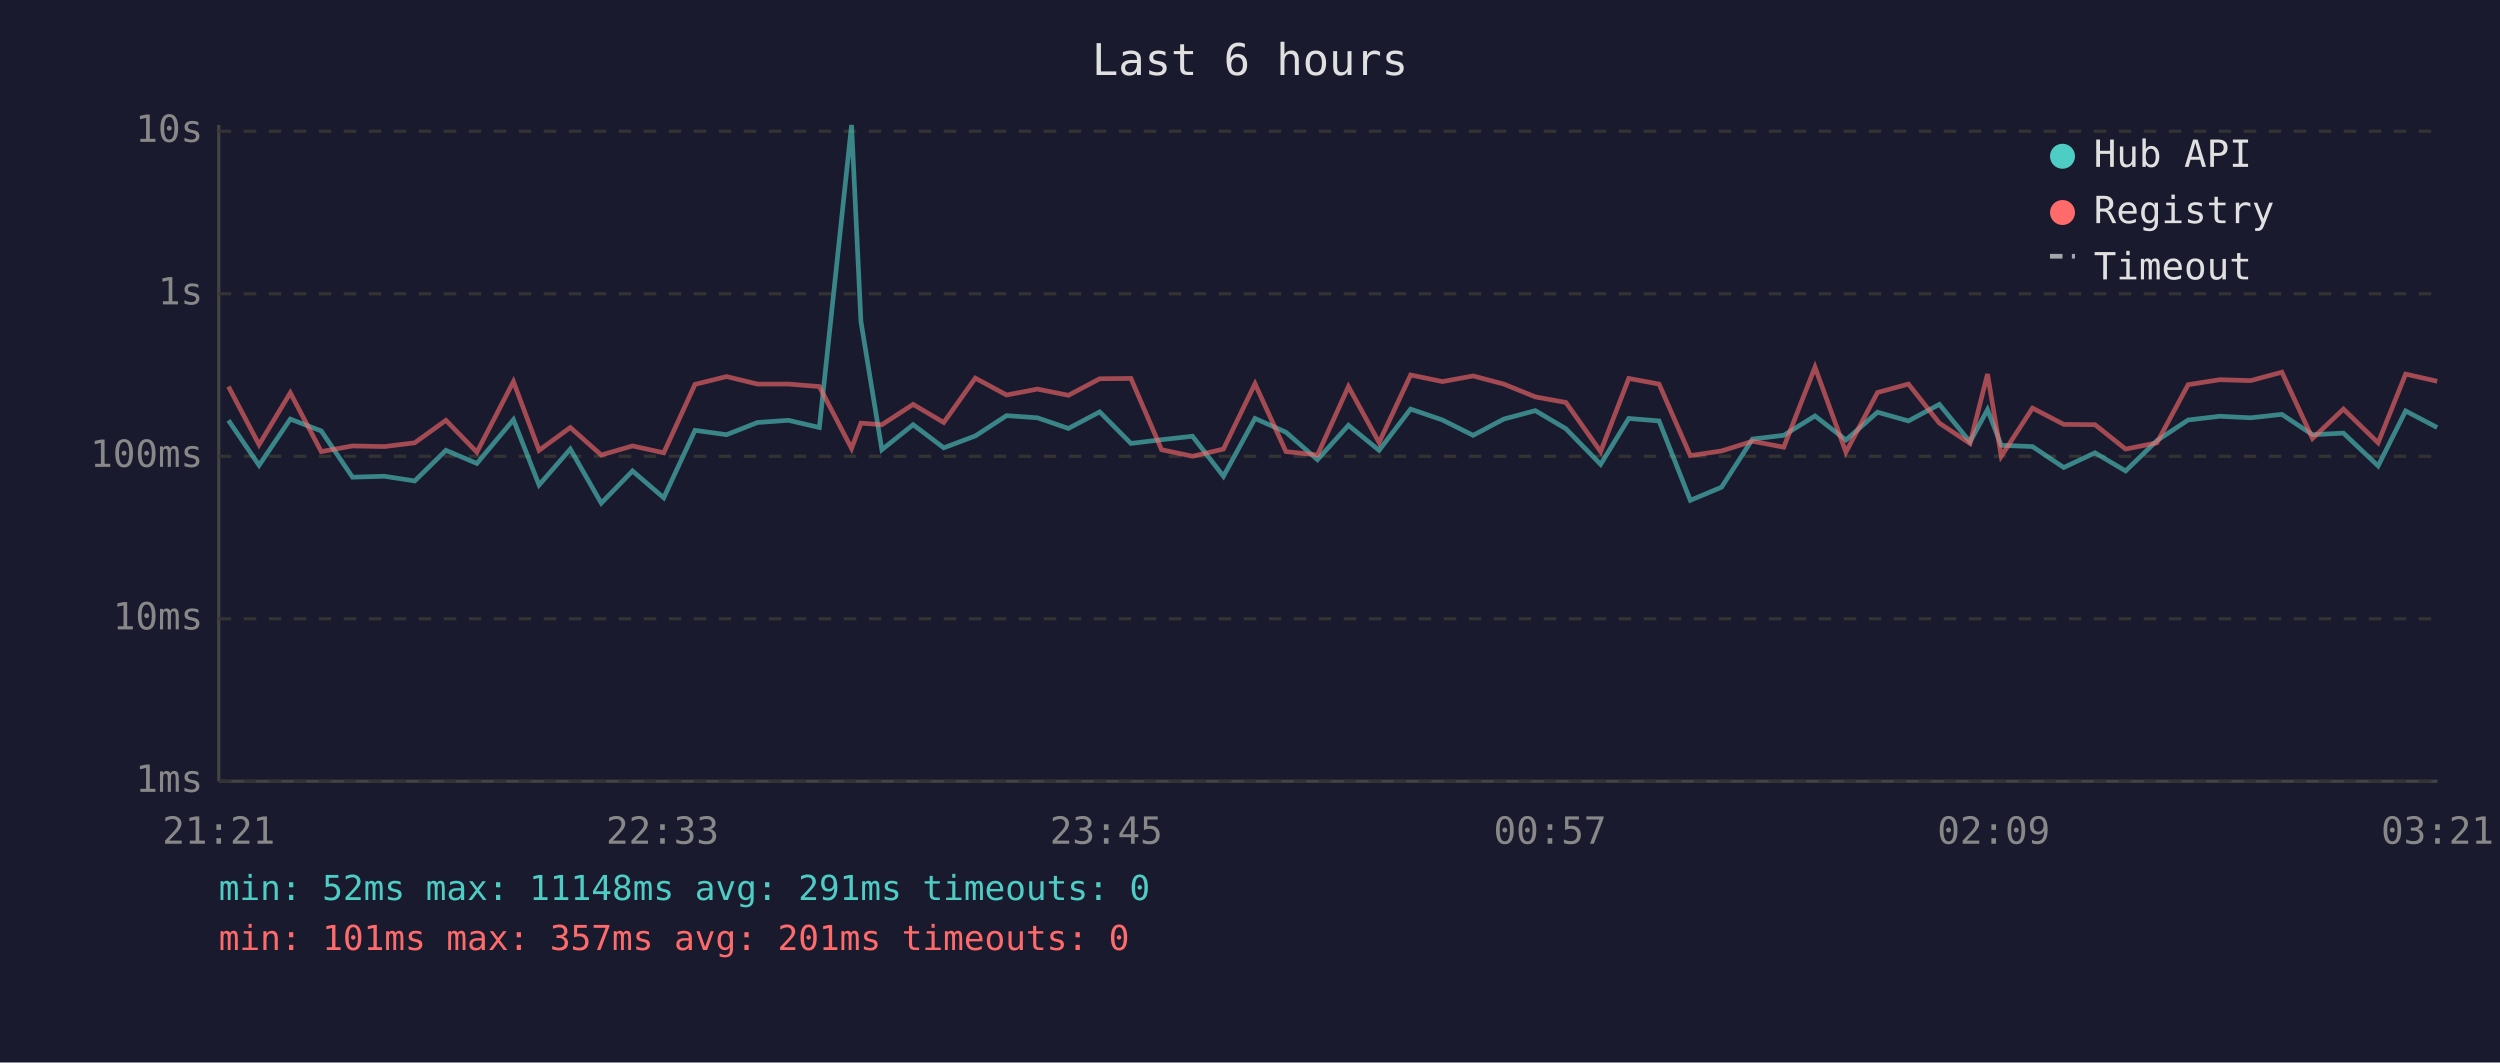
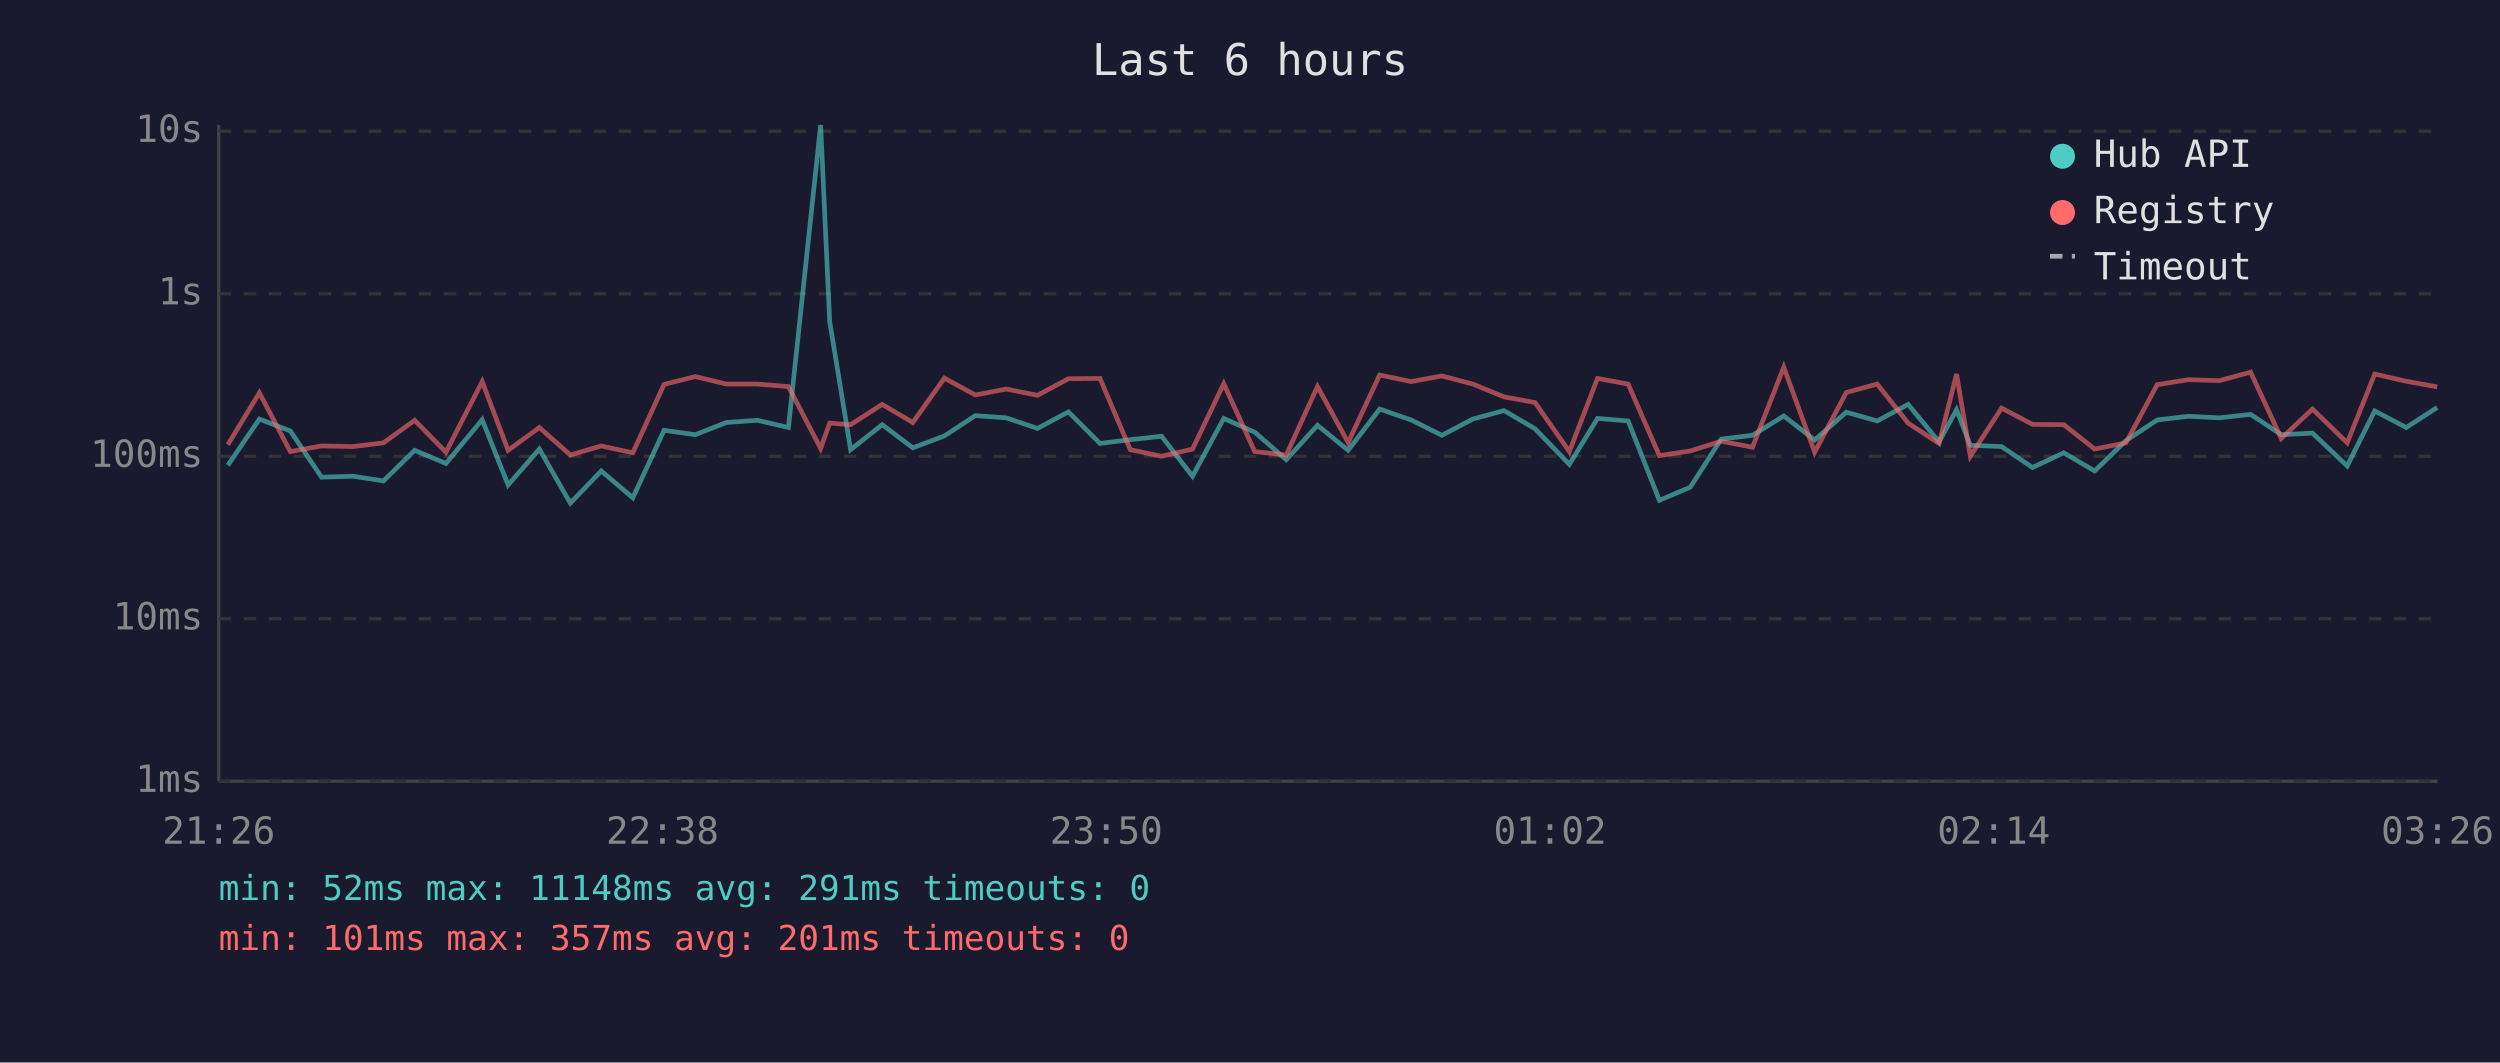
<svg xmlns="http://www.w3.org/2000/svg" viewBox="0 0 800 340" font-family="monospace" font-size="12">
  <rect width="800" height="340" fill="#1a1a2e" />
  <text x="400" y="24" fill="#e0e0e0" font-size="14" text-anchor="middle">Last 6 hours</text>
  <line x1="70" y1="40" x2="70" y2="250" stroke="#444" stroke-width="1" />
  <line x1="70" y1="250" x2="780" y2="250" stroke="#444" stroke-width="1" />
  <line x1="70" y1="250" x2="780" y2="250" stroke="#333" stroke-width="1" stroke-dasharray="4" />
  <text x="65" y="250" fill="#888" text-anchor="end" dominant-baseline="middle">1ms</text>
  <line x1="70" y1="198" x2="780" y2="198" stroke="#333" stroke-width="1" stroke-dasharray="4" />
  <text x="65" y="198" fill="#888" text-anchor="end" dominant-baseline="middle">10ms</text>
  <line x1="70" y1="146" x2="780" y2="146" stroke="#333" stroke-width="1" stroke-dasharray="4" />
  <text x="65" y="146" fill="#888" text-anchor="end" dominant-baseline="middle">100ms</text>
  <line x1="70" y1="94" x2="780" y2="94" stroke="#333" stroke-width="1" stroke-dasharray="4" />
  <text x="65" y="94" fill="#888" text-anchor="end" dominant-baseline="middle">1s</text>
  <line x1="70" y1="42" x2="780" y2="42" stroke="#333" stroke-width="1" stroke-dasharray="4" />
  <text x="65" y="42" fill="#888" text-anchor="end" dominant-baseline="middle">10s</text>
-   <text x="70" y="270" fill="#888" text-anchor="middle">21:21</text>
-   <text x="212" y="270" fill="#888" text-anchor="middle">22:33</text>
-   <text x="354" y="270" fill="#888" text-anchor="middle">23:45</text>
-   <text x="496" y="270" fill="#888" text-anchor="middle">00:57</text>
-   <text x="638" y="270" fill="#888" text-anchor="middle">02:09</text>
-   <text x="780" y="270" fill="#888" text-anchor="middle">03:21</text>
-   <polyline points="73.1,134.5 82.9,148.9 92.9,134.1 102.8,137.9 112.8,152.7 123.0,152.4 132.7,153.9 142.7,144.1 152.6,148.3 164.3,134.3 172.5,155.2 182.5,143.7 192.4,161.0 202.4,150.7 212.4,159.3 222.4,137.7 232.5,139.1 242.4,135.2 252.3,134.5 262.2,136.8 272.5,40.0 275.5,102.9 282.2,143.9 292.2,135.9 302.0,143.3 312.1,139.5 322.1,133.0 332.0,133.7 341.9,137.1 351.9,131.8 361.9,141.9 371.7,140.7 381.6,139.6 391.5,152.4 401.6,133.9 411.5,138.3 421.6,147.1 431.5,136.1 441.3,144.1 451.4,130.9 461.6,134.4 471.4,139.3 481.2,134.1 491.3,131.4 501.1,137.2 512.2,148.6 521.2,133.9 530.9,134.7 540.9,160.1 550.9,155.9 560.8,140.5 570.8,139.3 580.8,133.1 590.7,140.8 600.8,131.9 610.7,134.7 620.6,129.4 630.4,141.4 636.0,131.1 640.4,142.5 650.4,142.9 660.4,149.6 670.4,144.9 680.2,150.7 690.2,141.0 700.2,134.4 710.3,133.2 720.2,133.7 730.2,132.6 740.0,139.1 749.9,138.6 761.0,149.1 769.8,131.5 779.9,136.8" fill="none" stroke="#4ecdc4" stroke-width="1.5" opacity="0.6" />
-   <polyline points="73.1,123.7 82.9,142.3 92.9,125.7 102.8,144.5 112.8,142.7 123.0,142.9 132.7,141.7 142.7,134.5 152.6,144.7 164.3,122.1 172.5,144.1 182.5,136.8 192.4,145.6 202.4,142.7 212.4,144.9 222.4,123.0 232.5,120.5 242.4,122.9 252.3,122.9 262.2,123.7 272.5,143.5 275.5,135.4 282.2,135.9 292.2,129.4 302.0,135.2 312.1,121.0 322.1,126.4 332.0,124.5 341.9,126.5 351.9,121.2 361.9,121.1 371.7,143.9 381.6,146.0 391.5,143.7 401.6,122.8 411.5,144.5 421.6,145.6 431.5,123.7 441.3,141.6 451.4,120.0 461.6,122.1 471.4,120.3 481.2,122.9 491.3,127.0 501.1,128.8 512.2,144.5 521.2,121.1 530.9,122.9 540.9,145.8 550.9,144.3 560.8,141.2 570.8,143.1 580.8,117.5 590.7,144.7 600.8,125.6 610.7,122.9 620.6,135.4 630.4,141.9 636.0,119.7 640.4,146.0 650.4,130.6 660.4,135.8 670.4,135.9 680.2,143.7 690.2,141.7 700.2,123.1 710.3,121.5 720.2,121.8 730.2,119.1 740.0,140.3 749.9,130.9 761.0,141.7 769.8,119.7 779.9,122.0" fill="none" stroke="#ff6b6b" stroke-width="1.5" opacity="0.6" />
+   <text x="70" y="270" fill="#888" text-anchor="middle">21:26</text>
+   <text x="212" y="270" fill="#888" text-anchor="middle">22:38</text>
+   <text x="354" y="270" fill="#888" text-anchor="middle">23:50</text>
+   <text x="496" y="270" fill="#888" text-anchor="middle">01:02</text>
+   <text x="638" y="270" fill="#888" text-anchor="middle">02:14</text>
+   <text x="780" y="270" fill="#888" text-anchor="middle">03:26</text>
+   <polyline points="72.9,148.9 83.0,134.1 92.9,137.9 102.9,152.7 113.0,152.4 122.7,153.9 132.7,144.1 142.7,148.3 154.3,134.3 162.6,155.2 172.6,143.7 182.5,161.0 192.4,150.7 202.5,159.3 212.5,137.7 222.5,139.1 232.4,135.2 242.4,134.5 252.3,136.8 262.6,40.0 265.5,102.9 272.2,143.9 282.3,135.9 292.1,143.3 302.2,139.5 312.1,133.0 322.0,133.7 332.0,137.1 341.9,131.8 352.0,141.9 361.7,140.7 371.7,139.6 381.6,152.4 391.6,133.9 401.5,138.3 411.6,147.1 421.6,136.1 431.4,144.1 441.5,130.9 451.6,134.4 461.4,139.3 471.3,134.1 481.3,131.4 491.2,137.2 502.2,148.6 511.2,133.9 521.0,134.7 531.0,160.1 540.9,155.9 550.8,140.5 560.8,139.3 570.8,133.1 580.7,140.8 590.8,131.9 600.7,134.7 610.6,129.4 620.5,141.4 626.1,131.1 630.5,142.5 640.5,142.9 650.4,149.6 660.4,144.9 670.3,150.7 680.3,141.0 690.3,134.4 700.3,133.2 710.2,133.7 720.2,132.6 730.0,139.1 740.0,138.6 751.1,149.1 759.9,131.5 770.0,136.8 779.9,130.4" fill="none" stroke="#4ecdc4" stroke-width="1.5" opacity="0.6" />
+   <polyline points="72.9,142.3 83.0,125.7 92.9,144.5 102.9,142.7 113.0,142.9 122.7,141.7 132.7,134.5 142.7,144.7 154.3,122.1 162.6,144.1 172.6,136.8 182.5,145.6 192.4,142.7 202.5,144.9 212.5,123.0 222.5,120.5 232.4,122.9 242.4,122.9 252.3,123.7 262.6,143.5 265.5,135.4 272.2,135.9 282.3,129.4 292.1,135.2 302.2,121.0 312.1,126.4 322.0,124.5 332.0,126.5 341.9,121.2 352.0,121.1 361.7,143.9 371.7,146.0 381.6,143.7 391.6,122.8 401.5,144.5 411.6,145.6 421.6,123.7 431.4,141.6 441.5,120.0 451.6,122.1 461.4,120.3 471.3,122.9 481.3,127.0 491.2,128.8 502.2,144.5 511.2,121.1 521.0,122.9 531.0,145.8 540.9,144.3 550.8,141.2 560.8,143.1 570.8,117.5 580.7,144.7 590.8,125.6 600.7,122.9 610.6,135.4 620.5,141.9 626.1,119.7 630.5,146.0 640.5,130.6 650.4,135.8 660.4,135.9 670.3,143.7 680.3,141.7 690.3,123.1 700.3,121.5 710.2,121.8 720.2,119.1 730.0,140.3 740.0,130.9 751.1,141.7 759.9,119.7 770.0,122.0 779.9,123.8" fill="none" stroke="#ff6b6b" stroke-width="1.5" opacity="0.6" />
  <circle cx="660" cy="50" r="4" fill="#4ecdc4" />
  <text x="670" y="50" fill="#e0e0e0" dominant-baseline="middle">Hub API</text>
  <circle cx="660" cy="68" r="4" fill="#ff6b6b" />
  <text x="670" y="68" fill="#e0e0e0" dominant-baseline="middle">Registry</text>
  <line x1="656" y1="82" x2="664" y2="82" stroke="#e0e0e0" stroke-width="1.5" stroke-dasharray="4,3" opacity="0.7" />
  <text x="670" y="86" fill="#e0e0e0" dominant-baseline="middle">Timeout</text>
  <text x="70" y="288" fill="#4ecdc4" font-size="11">min: 52ms  max: 11148ms  avg: 291ms  timeouts: 0</text>
  <text x="70" y="304" fill="#ff6b6b" font-size="11">min: 101ms  max: 357ms  avg: 201ms  timeouts: 0</text>
</svg>
